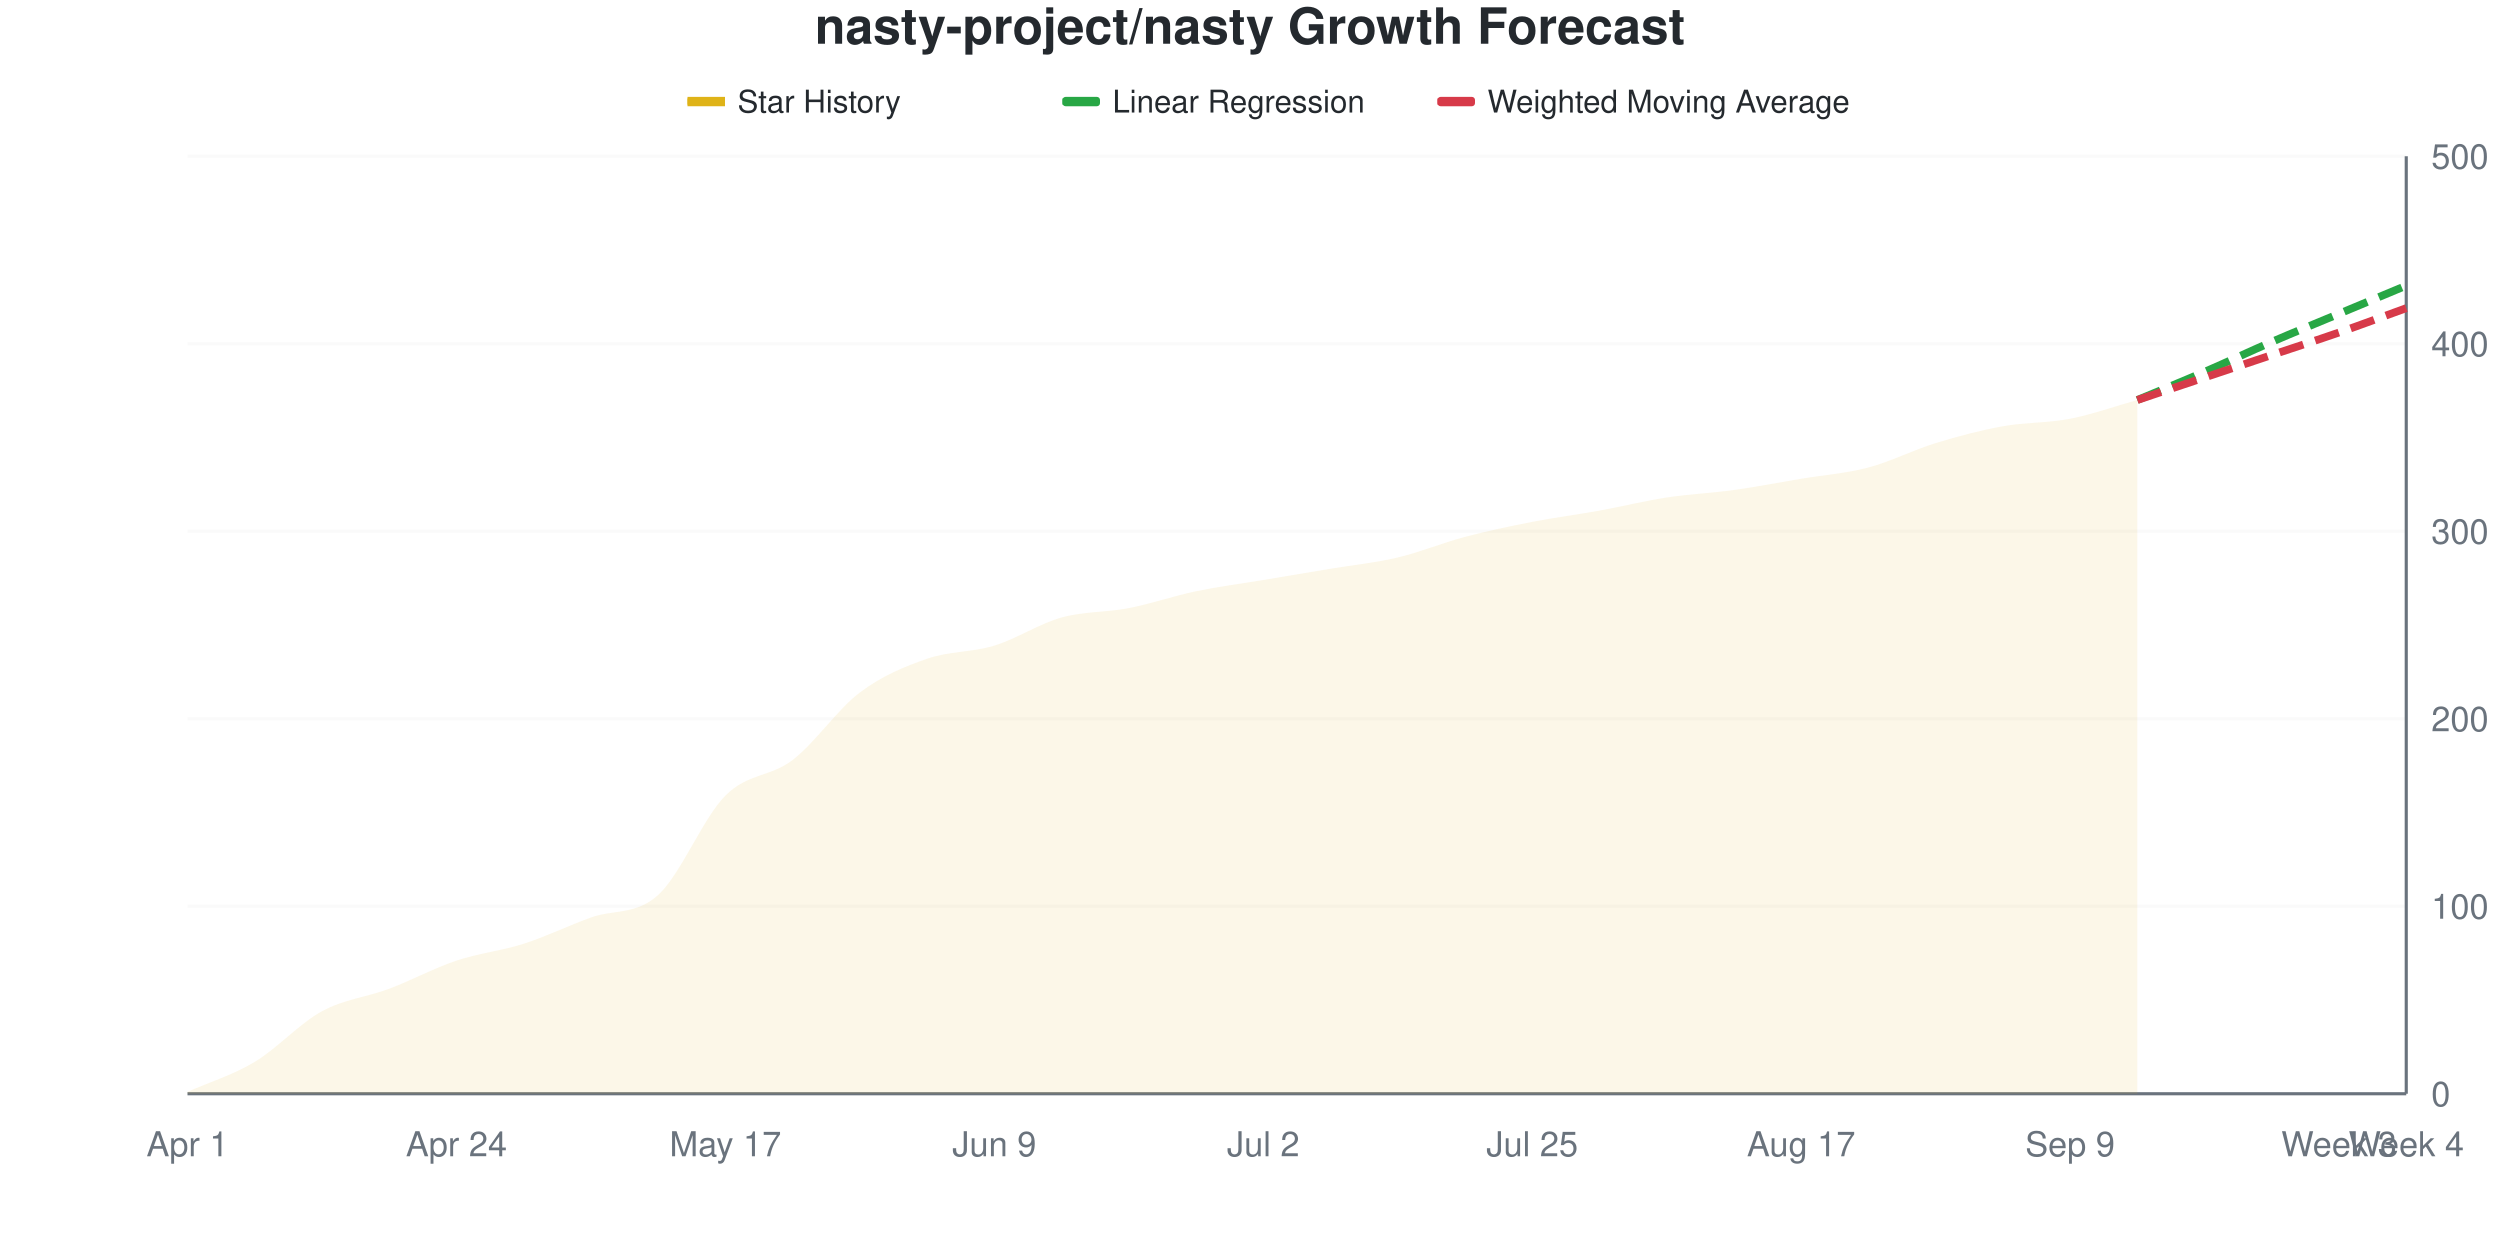
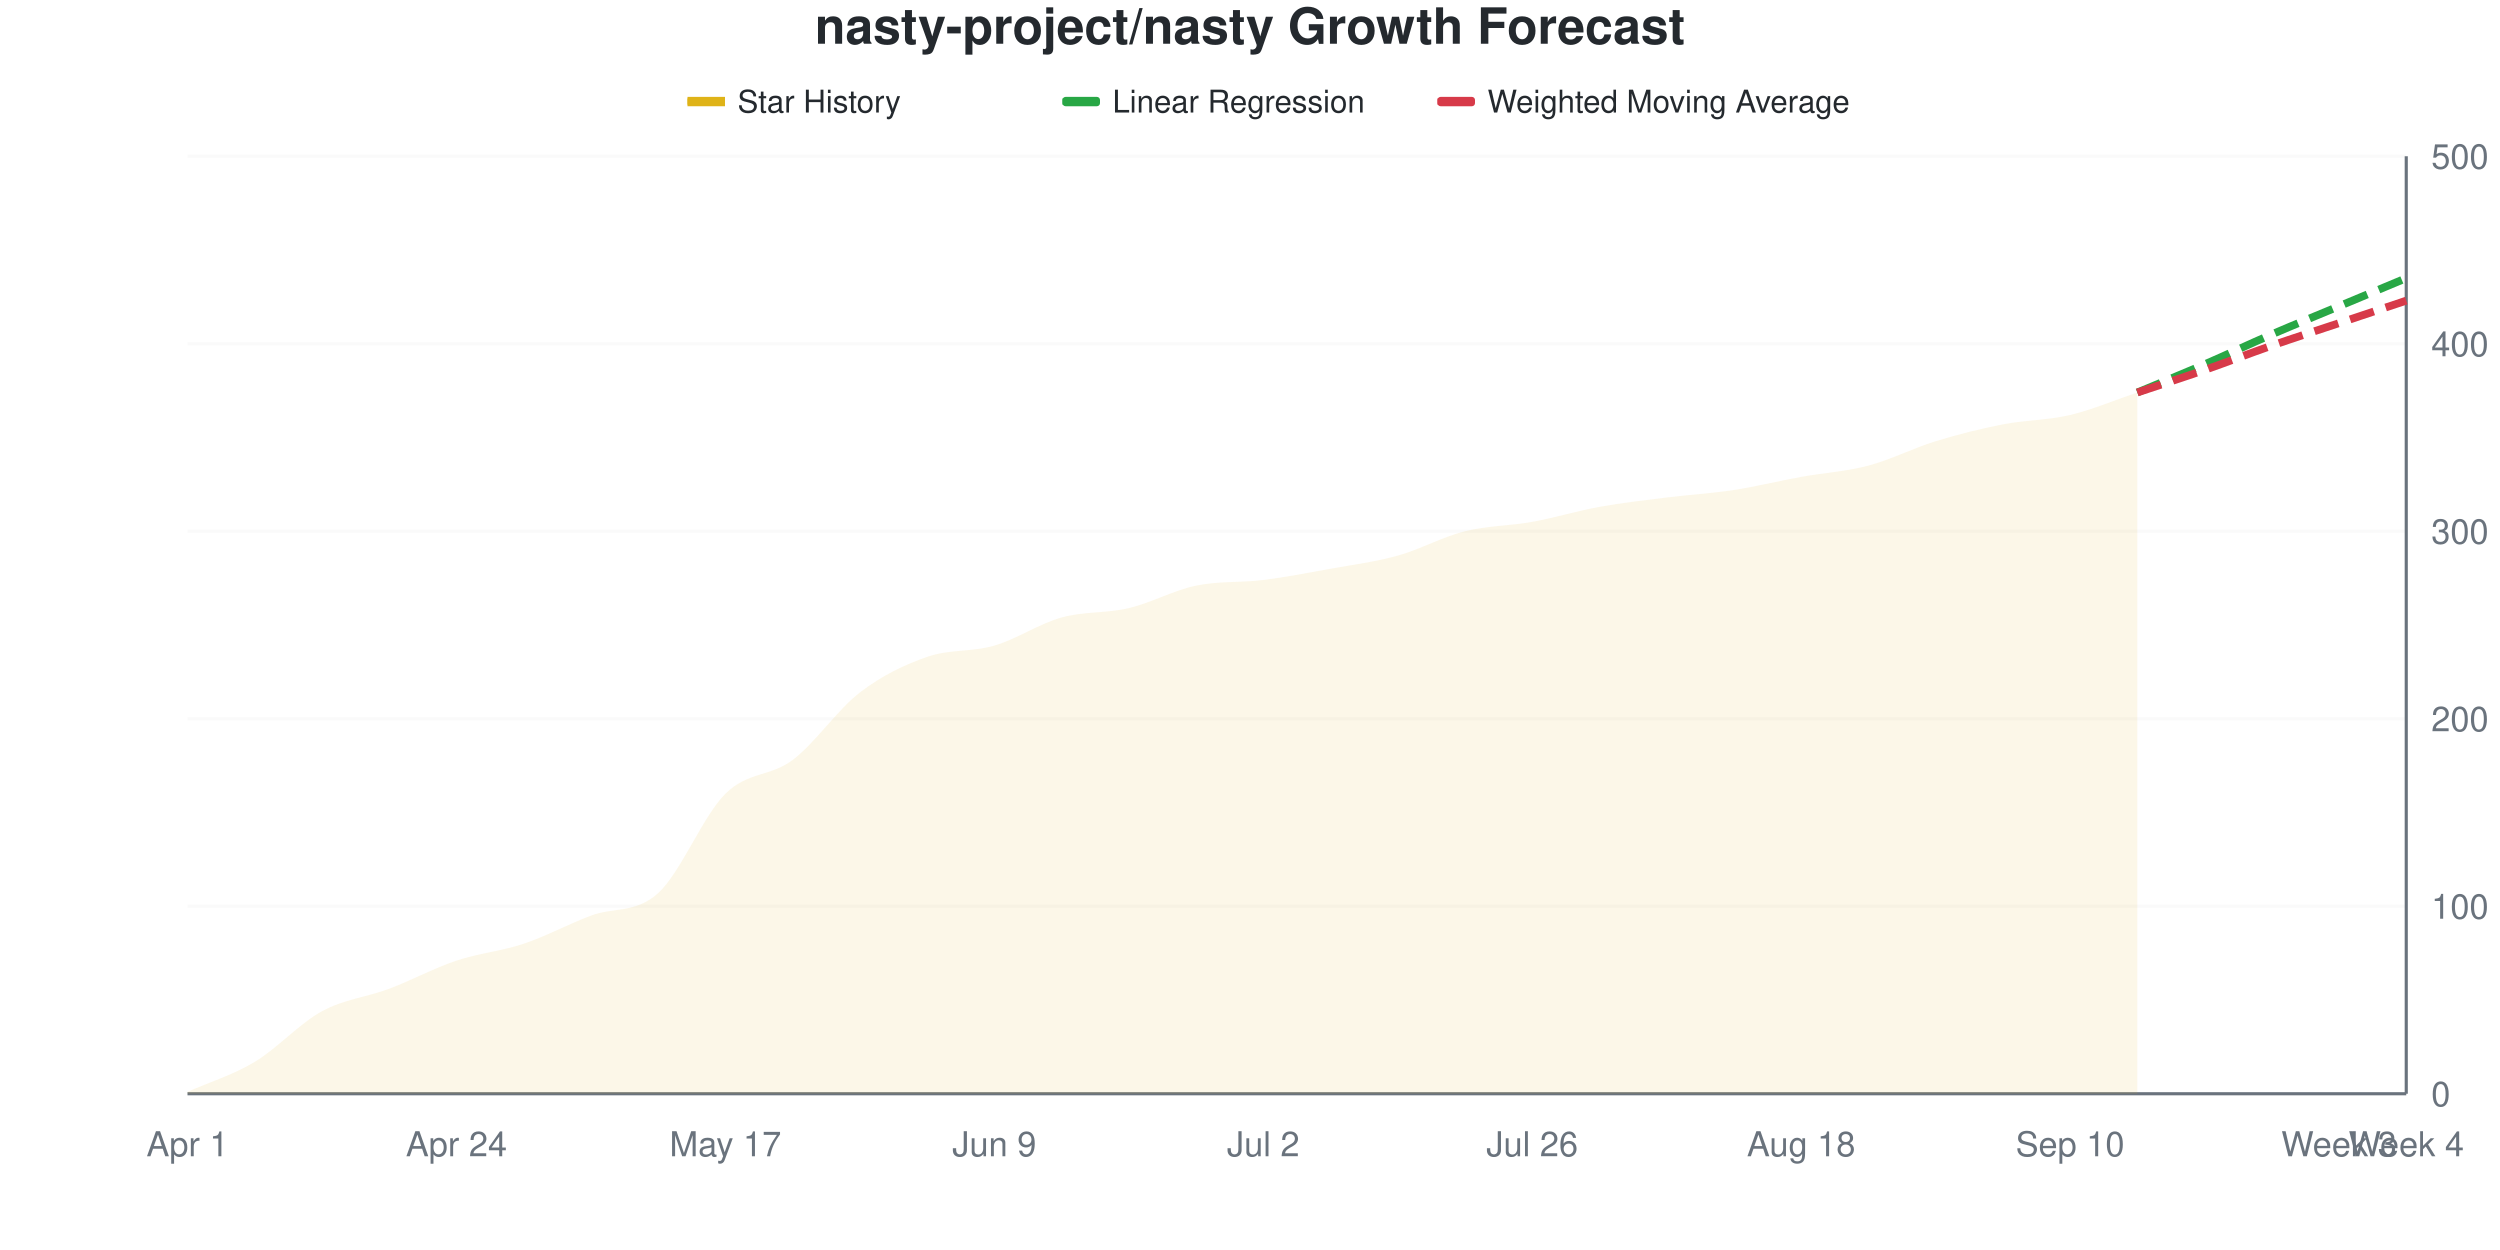
<svg xmlns="http://www.w3.org/2000/svg" viewBox="0 0 800 400" width="800" height="400">
  <style>
    @keyframes drawLine {
      to { stroke-dashoffset: 0; }
    }
    @keyframes fadeInPoint {
      from { opacity: 0; }
      to { opacity: 1; }
    }
    .data-line-0 {
-       stroke-dasharray: 1020;
-       stroke-dashoffset: 1020;
+       stroke-dasharray: 1022;
+       stroke-dashoffset: 1022;
      animation: drawLine 2s ease-out forwards;
    }
    .data-point {
      opacity: 0;
      animation: fadeInPoint 0.5s ease-out forwards;
    }
    .chart-bg { fill: #fff; }
    .chart-text { fill: #24292e; }
    .chart-muted { fill: #6a737d; }
    .chart-grid { stroke: #eee; }
    .chart-axis { stroke: #6a737d; }
    @media (prefers-color-scheme: dark) {
      .chart-bg { fill: #0d1117; }
      .chart-text { fill: #e6edf3; }
      .chart-muted { fill: #8b949e; }
      .chart-grid { stroke: #21262d; }
      .chart-axis { stroke: #8b949e; }
    }
  </style>
  <rect width="800" height="400" class="chart-bg" />
  <text x="400" y="14" text-anchor="middle" class="chart-text" font-size="16" font-weight="bold" font-family="-apple-system, BlinkMacSystemFont, 'Segoe UI', Helvetica, Arial, sans-serif">nasty-project/nasty Growth Forecast</text>
  <g class="legend">
    <rect x="220" y="31" width="12" height="3" fill="#dfb317" />
    <line x1="220" y1="32.5" x2="232" y2="32.5" stroke="#dfb317" stroke-width="2" />
    <text x="236" y="36" class="chart-text" font-size="10" font-family="-apple-system, BlinkMacSystemFont, 'Segoe UI', Helvetica, Arial, sans-serif">Star History</text>
    <rect x="340" y="31" width="12" height="3" fill="#28a745" rx="1" />
    <line x1="340" y1="32.5" x2="352" y2="32.5" stroke="#28a745" stroke-width="2" stroke-dasharray="4,2" />
    <text x="356" y="36" class="chart-text" font-size="10" font-family="-apple-system, BlinkMacSystemFont, 'Segoe UI', Helvetica, Arial, sans-serif">Linear Regression</text>
    <rect x="460" y="31" width="12" height="3" fill="#d73a49" rx="1" />
    <line x1="460" y1="32.5" x2="472" y2="32.5" stroke="#d73a49" stroke-width="2" stroke-dasharray="4,2" />
    <text x="476" y="36" class="chart-text" font-size="10" font-family="-apple-system, BlinkMacSystemFont, 'Segoe UI', Helvetica, Arial, sans-serif">Weighted Moving Average</text>
  </g>
  <g class="grid">
    <line x1="60" y1="350" x2="770" y2="350" class="chart-grid" stroke-opacity="0.3" />
    <text x="778" y="354" text-anchor="start" class="chart-muted" font-size="11" font-family="-apple-system, BlinkMacSystemFont, 'Segoe UI', Helvetica, Arial, sans-serif">0</text>
    <line x1="60" y1="290" x2="770" y2="290" class="chart-grid" stroke-opacity="0.3" />
    <text x="778" y="294" text-anchor="start" class="chart-muted" font-size="11" font-family="-apple-system, BlinkMacSystemFont, 'Segoe UI', Helvetica, Arial, sans-serif">100</text>
    <line x1="60" y1="230" x2="770" y2="230" class="chart-grid" stroke-opacity="0.3" />
    <text x="778" y="234" text-anchor="start" class="chart-muted" font-size="11" font-family="-apple-system, BlinkMacSystemFont, 'Segoe UI', Helvetica, Arial, sans-serif">200</text>
    <line x1="60" y1="170" x2="770" y2="170" class="chart-grid" stroke-opacity="0.3" />
    <text x="778" y="174" text-anchor="start" class="chart-muted" font-size="11" font-family="-apple-system, BlinkMacSystemFont, 'Segoe UI', Helvetica, Arial, sans-serif">300</text>
    <line x1="60" y1="110" x2="770" y2="110" class="chart-grid" stroke-opacity="0.3" />
    <text x="778" y="114" text-anchor="start" class="chart-muted" font-size="11" font-family="-apple-system, BlinkMacSystemFont, 'Segoe UI', Helvetica, Arial, sans-serif">400</text>
    <line x1="60" y1="50" x2="770" y2="50" class="chart-grid" stroke-opacity="0.3" />
    <text x="778" y="54" text-anchor="start" class="chart-muted" font-size="11" font-family="-apple-system, BlinkMacSystemFont, 'Segoe UI', Helvetica, Arial, sans-serif">500</text>
  </g>
  <g class="milestones">
    
  </g>
  <g class="x-axis">
    <text x="60" y="370" text-anchor="middle" class="chart-muted" font-size="11" font-family="-apple-system, BlinkMacSystemFont, 'Segoe UI', Helvetica, Arial, sans-serif">Apr 1</text>
    <text x="146.061" y="370" text-anchor="middle" class="chart-muted" font-size="11" font-family="-apple-system, BlinkMacSystemFont, 'Segoe UI', Helvetica, Arial, sans-serif">Apr 24</text>
    <text x="232.121" y="370" text-anchor="middle" class="chart-muted" font-size="11" font-family="-apple-system, BlinkMacSystemFont, 'Segoe UI', Helvetica, Arial, sans-serif">May 17</text>
    <text x="318.182" y="370" text-anchor="middle" class="chart-muted" font-size="11" font-family="-apple-system, BlinkMacSystemFont, 'Segoe UI', Helvetica, Arial, sans-serif">Jun 9</text>
    <text x="404.242" y="370" text-anchor="middle" class="chart-muted" font-size="11" font-family="-apple-system, BlinkMacSystemFont, 'Segoe UI', Helvetica, Arial, sans-serif">Jul 2</text>
-     <text x="490.303" y="370" text-anchor="middle" class="chart-muted" font-size="11" font-family="-apple-system, BlinkMacSystemFont, 'Segoe UI', Helvetica, Arial, sans-serif">Jul 25</text>
-     <text x="576.364" y="370" text-anchor="middle" class="chart-muted" font-size="11" font-family="-apple-system, BlinkMacSystemFont, 'Segoe UI', Helvetica, Arial, sans-serif">Aug 17</text>
-     <text x="662.424" y="370" text-anchor="middle" class="chart-muted" font-size="11" font-family="-apple-system, BlinkMacSystemFont, 'Segoe UI', Helvetica, Arial, sans-serif">Sep 9</text>
+     <text x="490.303" y="370" text-anchor="middle" class="chart-muted" font-size="11" font-family="-apple-system, BlinkMacSystemFont, 'Segoe UI', Helvetica, Arial, sans-serif">Jul 26</text>
+     <text x="576.364" y="370" text-anchor="middle" class="chart-muted" font-size="11" font-family="-apple-system, BlinkMacSystemFont, 'Segoe UI', Helvetica, Arial, sans-serif">Aug 18</text>
+     <text x="662.424" y="370" text-anchor="middle" class="chart-muted" font-size="11" font-family="-apple-system, BlinkMacSystemFont, 'Segoe UI', Helvetica, Arial, sans-serif">Sep 10</text>
    <text x="748.485" y="370" text-anchor="middle" class="chart-muted" font-size="11" font-family="-apple-system, BlinkMacSystemFont, 'Segoe UI', Helvetica, Arial, sans-serif">Week 3</text>
    <text x="770" y="370" text-anchor="middle" class="chart-muted" font-size="11" font-family="-apple-system, BlinkMacSystemFont, 'Segoe UI', Helvetica, Arial, sans-serif">Week 4</text>
  </g>
  <line x1="770" y1="50" x2="770" y2="350" class="chart-axis" stroke-width="1" />
  <line x1="60" y1="350" x2="770" y2="350" class="chart-axis" stroke-width="1" />
-   <path d="M60,350 L60,349.4 C67.172,346.2 74.343,344.1 81.515,339.8 C88.687,335.5 95.859,327.5 103.03,323.6 C110.202,319.7 117.374,319.1 124.545,316.4 C131.717,313.7 138.889,309.8 146.061,307.4 C153.232,305 160.404,304.3 167.576,302 C174.747,299.7 181.919,296.2 189.091,293.6 C196.263,291 203.434,292.9 210.606,286.4 C217.778,279.9 224.949,261.8 232.121,254.6 C239.293,247.4 246.465,248.7 253.636,243.2 C260.808,237.7 267.98,227 275.152,221.6 C282.323,216.2 289.495,213.3 296.667,210.8 C303.838,208.3 311.01,208.8 318.182,206.6 C325.354,204.4 332.525,199.6 339.697,197.6 C346.869,195.6 354.04,196 361.212,194.6 C368.384,193.2 375.556,190.7 382.727,189.2 C389.899,187.7 397.071,186.8 404.242,185.6 C411.414,184.4 418.586,183.2 425.758,182 C432.929,180.8 440.101,180.1 447.273,178.4 C454.444,176.7 461.616,173.7 468.788,171.8 C475.96,169.9 483.131,168.4 490.303,167 C497.475,165.6 504.646,164.7 511.818,163.4 C518.99,162.1 526.162,160.3 533.333,159.2 C540.505,158.1 547.677,157.8 554.848,156.8 C562.02,155.8 569.192,154.4 576.364,153.2 C583.535,152 590.707,151.5 597.879,149.6 C605.051,147.7 612.222,144 619.394,141.8 C626.566,139.6 633.737,137.7 640.909,136.4 C648.081,135.1 655.253,135.4 662.424,134 C669.596,132.6 676.768,130 683.939,128 L683.939,350 L60,350 Z" fill="#dfb317" fill-opacity="0.1" />
-   <path d="M60,350 L60,349.4 C67.172,346.2 74.343,344.1 81.515,339.8 C88.687,335.5 95.859,327.5 103.03,323.6 C110.202,319.7 117.374,319.1 124.545,316.4 C131.717,313.7 138.889,309.8 146.061,307.4 C153.232,305 160.404,304.3 167.576,302 C174.747,299.7 181.919,296.2 189.091,293.6 C196.263,291 203.434,292.9 210.606,286.4 C217.778,279.9 224.949,261.8 232.121,254.6 C239.293,247.4 246.465,248.7 253.636,243.2 C260.808,237.7 267.98,227 275.152,221.6 C282.323,216.2 289.495,213.3 296.667,210.8 C303.838,208.3 311.01,208.8 318.182,206.6 C325.354,204.4 332.525,199.6 339.697,197.6 C346.869,195.6 354.04,196 361.212,194.6 C368.384,193.2 375.556,190.7 382.727,189.2 C389.899,187.7 397.071,186.8 404.242,185.6 C411.414,184.4 418.586,183.2 425.758,182 C432.929,180.8 440.101,180.1 447.273,178.4 C454.444,176.7 461.616,173.7 468.788,171.8 C475.96,169.9 483.131,168.4 490.303,167 C497.475,165.6 504.646,164.7 511.818,163.4 C518.99,162.1 526.162,160.3 533.333,159.2 C540.505,158.1 547.677,157.8 554.848,156.8 C562.02,155.8 569.192,154.4 576.364,153.2 C583.535,152 590.707,151.5 597.879,149.6 C605.051,147.7 612.222,144 619.394,141.8 C626.566,139.6 633.737,137.7 640.909,136.4 C648.081,135.1 655.253,135.4 662.424,134 C669.596,132.6 676.768,130 683.939,128" fill="none" stroke="#dfb317" stroke-width="2.5" class="data-line-0" />
-   <path d="M683.939,128 C691.111,125 698.283,122.1 705.455,119 C712.626,115.9 719.798,112.5 726.97,109.4 C734.141,106.3 741.313,103.4 748.485,100.4 C755.657,97.4 762.828,94.4 770,91.4" fill="none" stroke="#28a745" stroke-width="2.5" stroke-dasharray="8,4" />
-   <path d="M683.939,128 C691.111,125.6 698.283,123.2 705.455,120.8 C712.626,118.4 719.798,116 726.97,113.6 C734.141,111.2 741.313,108.9 748.485,106.4 C755.657,103.9 762.828,101.2 770,98.6" fill="none" stroke="#d73a49" stroke-width="2.5" stroke-dasharray="8,4" />
+   <path d="M60,350 L60,349.4 C67.172,346.2 74.343,344.1 81.515,339.8 C88.687,335.5 95.859,327.5 103.03,323.6 C110.202,319.7 117.374,319.1 124.545,316.4 C131.717,313.7 138.889,309.8 146.061,307.4 C153.232,305 160.404,304.4 167.576,302 C174.747,299.6 181.919,295.7 189.091,293 C196.263,290.3 203.434,292.3 210.606,285.8 C217.778,279.3 224.949,261.1 232.121,254 C239.293,246.9 246.465,248.6 253.636,243.2 C260.808,237.8 267.98,227.1 275.152,221.6 C282.323,216.1 289.495,212.7 296.667,210.2 C303.838,207.7 311.01,208.7 318.182,206.6 C325.354,204.5 332.525,199.6 339.697,197.6 C346.869,195.6 354.04,196.3 361.212,194.6 C368.384,192.9 375.556,188.9 382.727,187.4 C389.899,185.9 397.071,186.5 404.242,185.6 C411.414,184.7 418.586,183.3 425.758,182 C432.929,180.7 440.101,179.8 447.273,177.8 C454.444,175.8 461.616,171.8 468.788,170 C475.96,168.2 483.131,168.3 490.303,167 C497.475,165.7 504.646,163.5 511.818,162.2 C518.99,160.9 526.162,160.1 533.333,159.2 C540.505,158.3 547.677,157.9 554.848,156.8 C562.02,155.7 569.192,153.9 576.364,152.6 C583.535,151.3 590.707,150.9 597.879,149 C605.051,147.1 612.222,143.4 619.394,141.2 C626.566,139 633.737,137.2 640.909,135.8 C648.081,134.4 655.253,134.5 662.424,132.8 C669.596,131.1 676.768,128 683.939,125.6 L683.939,350 L60,350 Z" fill="#dfb317" fill-opacity="0.1" />
+   <path d="M60,350 L60,349.4 C67.172,346.2 74.343,344.1 81.515,339.8 C88.687,335.5 95.859,327.5 103.03,323.6 C110.202,319.7 117.374,319.1 124.545,316.4 C131.717,313.7 138.889,309.8 146.061,307.4 C153.232,305 160.404,304.4 167.576,302 C174.747,299.6 181.919,295.7 189.091,293 C196.263,290.3 203.434,292.3 210.606,285.8 C217.778,279.3 224.949,261.1 232.121,254 C239.293,246.9 246.465,248.6 253.636,243.2 C260.808,237.8 267.98,227.1 275.152,221.6 C282.323,216.1 289.495,212.7 296.667,210.2 C303.838,207.7 311.01,208.7 318.182,206.6 C325.354,204.5 332.525,199.6 339.697,197.6 C346.869,195.6 354.04,196.3 361.212,194.6 C368.384,192.9 375.556,188.9 382.727,187.4 C389.899,185.9 397.071,186.5 404.242,185.6 C411.414,184.7 418.586,183.3 425.758,182 C432.929,180.7 440.101,179.8 447.273,177.8 C454.444,175.8 461.616,171.8 468.788,170 C475.96,168.2 483.131,168.3 490.303,167 C497.475,165.7 504.646,163.5 511.818,162.2 C518.99,160.9 526.162,160.1 533.333,159.2 C540.505,158.3 547.677,157.9 554.848,156.8 C562.02,155.7 569.192,153.9 576.364,152.6 C583.535,151.3 590.707,150.9 597.879,149 C605.051,147.1 612.222,143.4 619.394,141.2 C626.566,139 633.737,137.2 640.909,135.8 C648.081,134.4 655.253,134.5 662.424,132.8 C669.596,131.1 676.768,128 683.939,125.6" fill="none" stroke="#dfb317" stroke-width="2.5" class="data-line-0" />
+   <path d="M683.939,125.6 C691.111,122.6 698.283,119.7 705.455,116.6 C712.626,113.5 719.798,110.1 726.97,107 C734.141,103.9 741.313,101 748.485,98 C755.657,95 762.828,92 770,89" fill="none" stroke="#28a745" stroke-width="2.5" stroke-dasharray="8,4" />
+   <path d="M683.939,125.6 C691.111,123.2 698.283,120.9 705.455,118.4 C712.626,115.9 719.798,113.1 726.97,110.6 C734.141,108.1 741.313,105.8 748.485,103.4 C755.657,101 762.828,98.6 770,96.2" fill="none" stroke="#d73a49" stroke-width="2.5" stroke-dasharray="8,4" />
  <g class="points">
    <circle cx="60" cy="349.4" r="4" fill="#dfb317" class="data-point" style="animation-delay: 1.50s" />
    <circle cx="81.515" cy="339.8" r="4" fill="#dfb317" class="data-point" style="animation-delay: 1.55s" />
    <circle cx="103.03" cy="323.6" r="4" fill="#dfb317" class="data-point" style="animation-delay: 1.60s" />
    <circle cx="124.545" cy="316.4" r="4" fill="#dfb317" class="data-point" style="animation-delay: 1.65s" />
    <circle cx="146.061" cy="307.4" r="4" fill="#dfb317" class="data-point" style="animation-delay: 1.70s" />
    <circle cx="167.576" cy="302" r="4" fill="#dfb317" class="data-point" style="animation-delay: 1.75s" />
-     <circle cx="189.091" cy="293.6" r="4" fill="#dfb317" class="data-point" style="animation-delay: 1.80s" />
-     <circle cx="210.606" cy="286.4" r="4" fill="#dfb317" class="data-point" style="animation-delay: 1.85s" />
-     <circle cx="232.121" cy="254.6" r="4" fill="#dfb317" class="data-point" style="animation-delay: 1.90s" />
+     <circle cx="189.091" cy="293" r="4" fill="#dfb317" class="data-point" style="animation-delay: 1.80s" />
+     <circle cx="210.606" cy="285.8" r="4" fill="#dfb317" class="data-point" style="animation-delay: 1.85s" />
+     <circle cx="232.121" cy="254" r="4" fill="#dfb317" class="data-point" style="animation-delay: 1.90s" />
    <circle cx="253.636" cy="243.2" r="4" fill="#dfb317" class="data-point" style="animation-delay: 1.95s" />
    <circle cx="275.152" cy="221.6" r="4" fill="#dfb317" class="data-point" style="animation-delay: 2.00s" />
-     <circle cx="296.667" cy="210.8" r="4" fill="#dfb317" class="data-point" style="animation-delay: 2.05s" />
+     <circle cx="296.667" cy="210.2" r="4" fill="#dfb317" class="data-point" style="animation-delay: 2.05s" />
    <circle cx="318.182" cy="206.6" r="4" fill="#dfb317" class="data-point" style="animation-delay: 2.10s" />
    <circle cx="339.697" cy="197.6" r="4" fill="#dfb317" class="data-point" style="animation-delay: 2.15s" />
    <circle cx="361.212" cy="194.6" r="4" fill="#dfb317" class="data-point" style="animation-delay: 2.20s" />
-     <circle cx="382.727" cy="189.2" r="4" fill="#dfb317" class="data-point" style="animation-delay: 2.25s" />
+     <circle cx="382.727" cy="187.4" r="4" fill="#dfb317" class="data-point" style="animation-delay: 2.25s" />
    <circle cx="404.242" cy="185.6" r="4" fill="#dfb317" class="data-point" style="animation-delay: 2.30s" />
    <circle cx="425.758" cy="182" r="4" fill="#dfb317" class="data-point" style="animation-delay: 2.35s" />
-     <circle cx="447.273" cy="178.4" r="4" fill="#dfb317" class="data-point" style="animation-delay: 2.40s" />
-     <circle cx="468.788" cy="171.8" r="4" fill="#dfb317" class="data-point" style="animation-delay: 2.45s" />
+     <circle cx="447.273" cy="177.8" r="4" fill="#dfb317" class="data-point" style="animation-delay: 2.40s" />
+     <circle cx="468.788" cy="170" r="4" fill="#dfb317" class="data-point" style="animation-delay: 2.45s" />
    <circle cx="490.303" cy="167" r="4" fill="#dfb317" class="data-point" style="animation-delay: 2.50s" />
-     <circle cx="511.818" cy="163.4" r="4" fill="#dfb317" class="data-point" style="animation-delay: 2.55s" />
+     <circle cx="511.818" cy="162.2" r="4" fill="#dfb317" class="data-point" style="animation-delay: 2.55s" />
    <circle cx="533.333" cy="159.2" r="4" fill="#dfb317" class="data-point" style="animation-delay: 2.60s" />
    <circle cx="554.848" cy="156.8" r="4" fill="#dfb317" class="data-point" style="animation-delay: 2.65s" />
-     <circle cx="576.364" cy="153.2" r="4" fill="#dfb317" class="data-point" style="animation-delay: 2.70s" />
-     <circle cx="597.879" cy="149.6" r="4" fill="#dfb317" class="data-point" style="animation-delay: 2.75s" />
-     <circle cx="619.394" cy="141.8" r="4" fill="#dfb317" class="data-point" style="animation-delay: 2.80s" />
-     <circle cx="640.909" cy="136.4" r="4" fill="#dfb317" class="data-point" style="animation-delay: 2.85s" />
-     <circle cx="662.424" cy="134" r="4" fill="#dfb317" class="data-point" style="animation-delay: 2.90s" />
-     <circle cx="683.939" cy="128" r="4" fill="#dfb317" class="data-point" style="animation-delay: 2.95s" />
+     <circle cx="576.364" cy="152.6" r="4" fill="#dfb317" class="data-point" style="animation-delay: 2.70s" />
+     <circle cx="597.879" cy="149" r="4" fill="#dfb317" class="data-point" style="animation-delay: 2.75s" />
+     <circle cx="619.394" cy="141.2" r="4" fill="#dfb317" class="data-point" style="animation-delay: 2.80s" />
+     <circle cx="640.909" cy="135.8" r="4" fill="#dfb317" class="data-point" style="animation-delay: 2.85s" />
+     <circle cx="662.424" cy="132.8" r="4" fill="#dfb317" class="data-point" style="animation-delay: 2.90s" />
+     <circle cx="683.939" cy="125.6" r="4" fill="#dfb317" class="data-point" style="animation-delay: 2.95s" />
  </g>
</svg>
